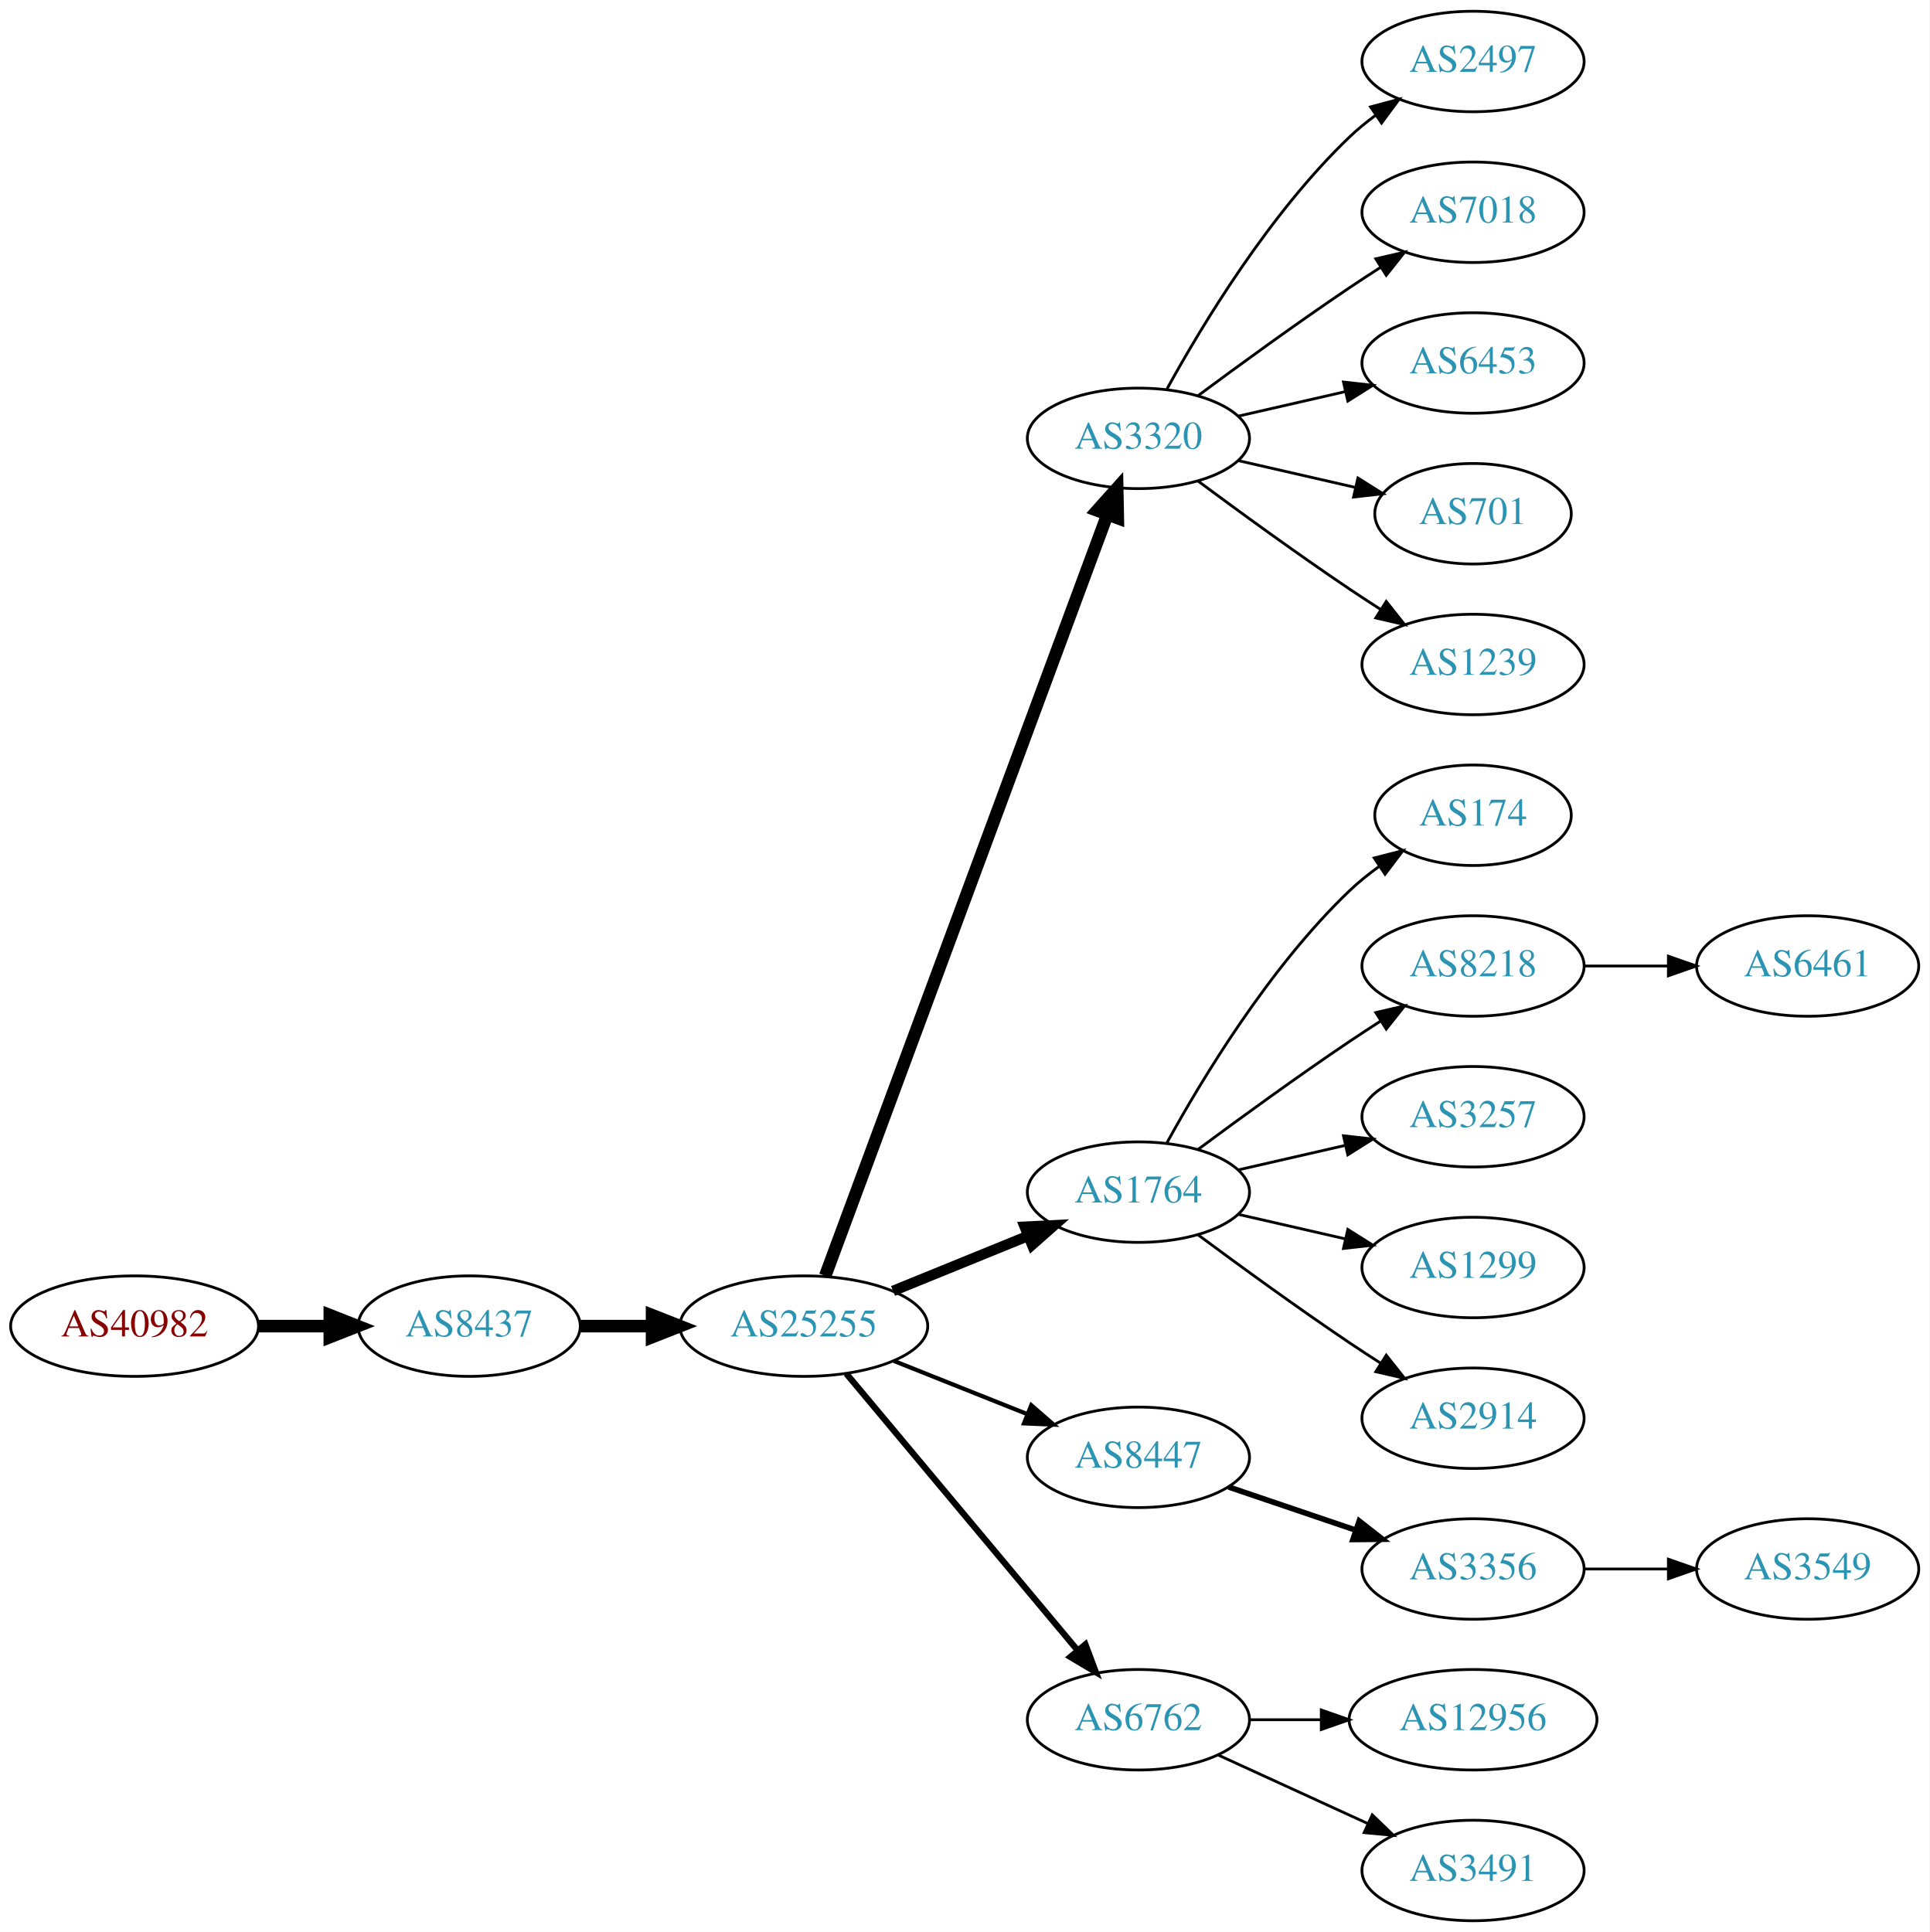
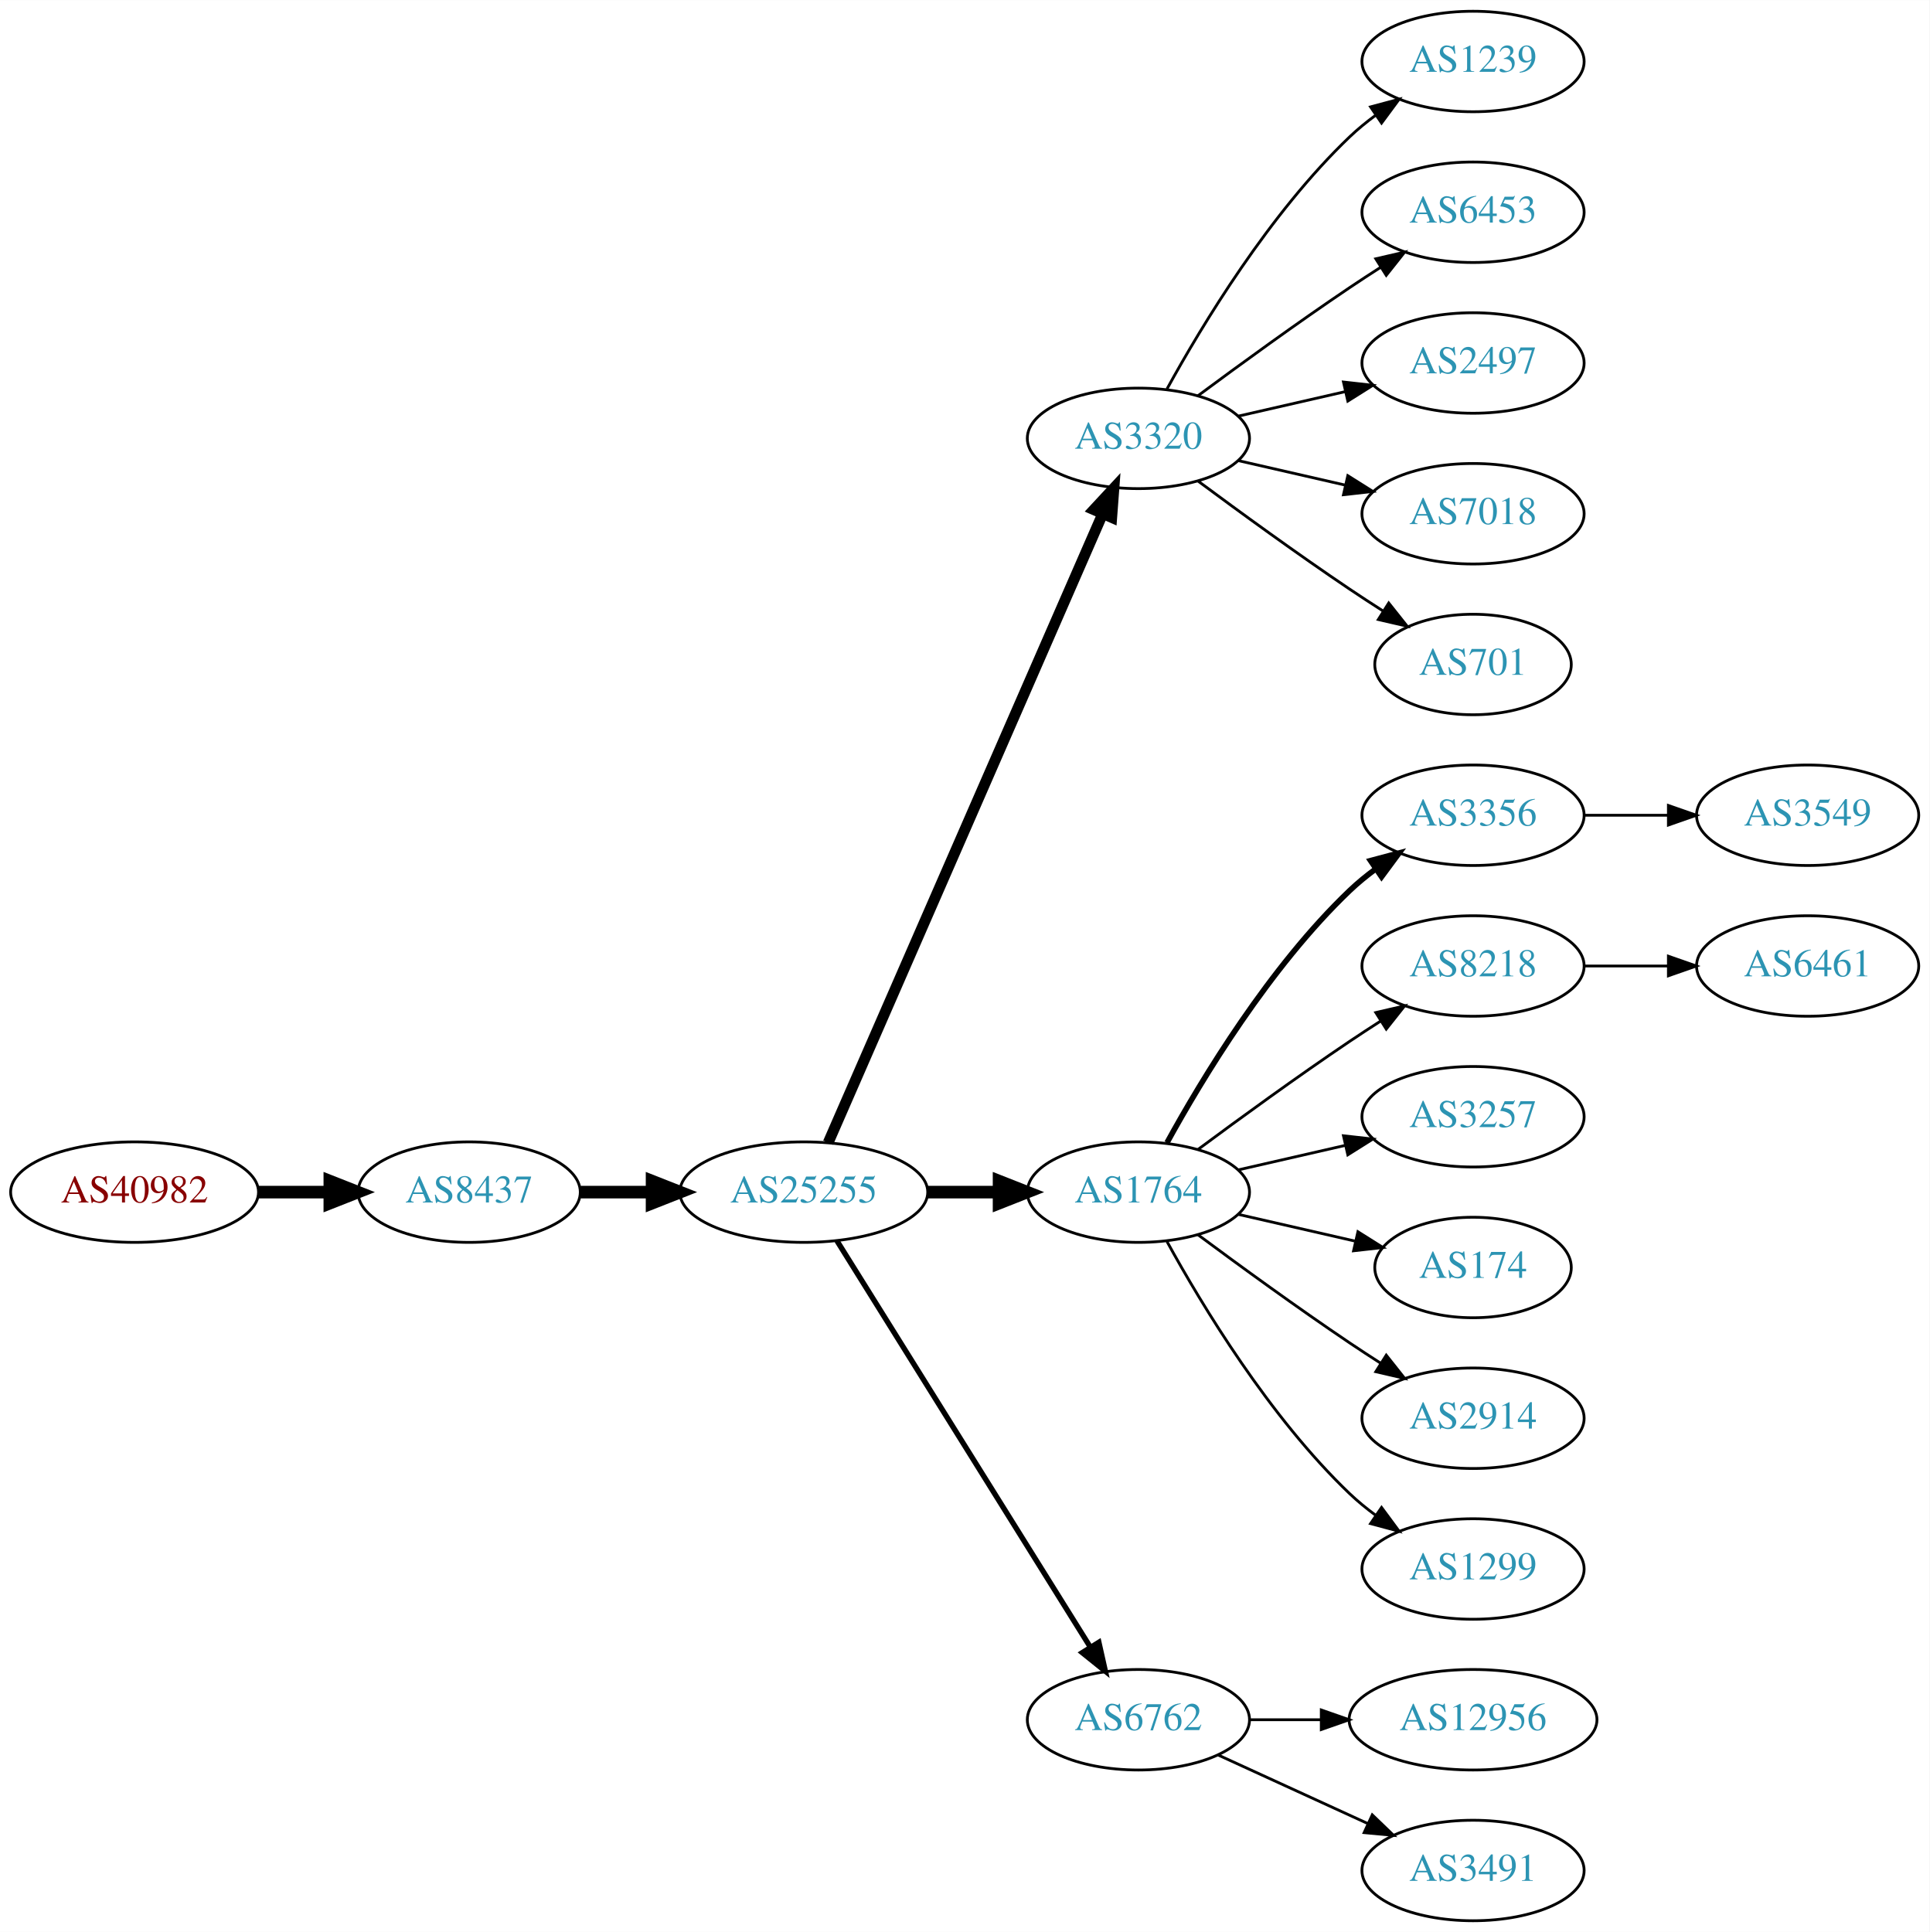
<svg xmlns="http://www.w3.org/2000/svg" xmlns:xlink="http://www.w3.org/1999/xlink" width="691pt" height="692pt" viewBox="0.00 0.00 691.06 692.00">
  <g id="graph0" class="graph" transform="scale(1 1) rotate(0) translate(4 688)">
    <polygon fill="white" stroke="none" points="-4,4 -4,-688 687.055,-688 687.055,4 -4,4" />
    <g id="node1" class="node">
      <g id="a_node1">
        <a xlink:href="/asn/40982" xlink:title="AS40982 ~ Mediengruppe &quot;Oesterreich&quot; GmbH [AT]">
-           <ellipse fill="#ffffff" stroke="black" cx="44.196" cy="-213" rx="44.393" ry="18" />
-           <text text-anchor="middle" x="44.196" y="-209.3" font-family="Times,serif" font-size="14.00" fill="#880000">AS40982</text>
+           <ellipse fill="#ffffff" stroke="black" cx="44.196" cy="-261" rx="44.393" ry="18" />
+           <text text-anchor="middle" x="44.196" y="-257.3" font-family="Times,serif" font-size="14.00" fill="#880000">AS40982</text>
        </a>
      </g>
    </g>
    <g id="node2" class="node">
      <g id="a_node2">
        <a xlink:href="/asn/8437" xlink:title="AS8437 ~ Hutchison Drei Austria GmbH [AT]">
-           <ellipse fill="#ffffff" stroke="black" cx="164.039" cy="-213" rx="39.794" ry="18" />
-           <text text-anchor="middle" x="164.039" y="-209.3" font-family="Times,serif" font-size="14.00" fill="#2c94b3">AS8437</text>
+           <ellipse fill="#ffffff" stroke="black" cx="164.039" cy="-261" rx="39.794" ry="18" />
+           <text text-anchor="middle" x="164.039" y="-257.3" font-family="Times,serif" font-size="14.00" fill="#2c94b3">AS8437</text>
        </a>
      </g>
    </g>
    <g id="edge1" class="edge">
-       <path fill="none" stroke="black" stroke-width="4.5" d="M88.407,-213C96.72,-213 105.482,-213 113.965,-213" />
-       <polygon fill="black" stroke="black" stroke-width="4.5" points="114.123,-216.938 124.123,-213 114.123,-209.063 114.123,-216.938" />
+       <path fill="none" stroke="black" stroke-width="4.5" d="M88.407,-261C96.72,-261 105.482,-261 113.965,-261" />
+       <polygon fill="black" stroke="black" stroke-width="4.5" points="114.123,-264.938 124.123,-261 114.123,-257.063 114.123,-264.938" />
    </g>
    <g id="node3" class="node">
      <g id="a_node3">
        <a xlink:href="/asn/25255" xlink:title="AS25255 ~ ==&gt; TELE2 AUSTRIA &lt;== [AT]">
-           <ellipse fill="#ffffff" stroke="black" cx="283.881" cy="-213" rx="44.393" ry="18" />
-           <text text-anchor="middle" x="283.881" y="-209.3" font-family="Times,serif" font-size="14.00" fill="#2c94b3">AS25255</text>
+           <ellipse fill="#ffffff" stroke="black" cx="283.881" cy="-261" rx="44.393" ry="18" />
+           <text text-anchor="middle" x="283.881" y="-257.3" font-family="Times,serif" font-size="14.00" fill="#2c94b3">AS25255</text>
        </a>
      </g>
    </g>
    <g id="edge2" class="edge">
-       <path fill="none" stroke="black" stroke-width="4.5" d="M203.951,-213C212.054,-213 220.729,-213 229.255,-213" />
-       <polygon fill="black" stroke="black" stroke-width="4.5" points="229.533,-216.938 239.533,-213 229.533,-209.063 229.533,-216.938" />
+       <path fill="none" stroke="black" stroke-width="4.5" d="M203.951,-261C212.054,-261 220.729,-261 229.255,-261" />
+       <polygon fill="black" stroke="black" stroke-width="4.5" points="229.533,-264.938 239.533,-261 229.533,-257.063 229.533,-264.938" />
    </g>
    <g id="node4" class="node">
      <g id="a_node4">
        <a xlink:href="/asn/3320" xlink:title="AS3320 ~ DTAG [DE]">
          <ellipse fill="#ffffff" stroke="black" cx="403.724" cy="-531" rx="39.794" ry="18" />
          <text text-anchor="middle" x="403.724" y="-527.3" font-family="Times,serif" font-size="14.00" fill="#2c94b3">AS3320</text>
        </a>
      </g>
    </g>
    <g id="edge3" class="edge">
-       <path fill="none" stroke="black" stroke-width="4.5" d="M291.555,-231.008C311.202,-284.028 368.936,-439.823 392.516,-503.453" />
-       <polygon fill="black" stroke="black" stroke-width="4.5" points="388.957,-505.181 396.124,-513.189 396.341,-502.444 388.957,-505.181" />
+       <path fill="none" stroke="black" stroke-width="3.857" d="M292.613,-278.715C312.714,-324.771 366.723,-448.514 390.826,-503.739" />
+       <polygon fill="black" stroke="black" stroke-width="3.857" points="387.755,-505.454 394.963,-513.219 394.171,-502.654 387.755,-505.454" />
    </g>
    <g id="node5" class="node">
      <g id="a_node5">
        <a xlink:href="/asn/1764" xlink:title="AS1764 ~ NEXTLAYER-AS [AT]">
          <ellipse fill="#ffffff" stroke="black" cx="403.724" cy="-261" rx="39.794" ry="18" />
          <text text-anchor="middle" x="403.724" y="-257.3" font-family="Times,serif" font-size="14.00" fill="#2c94b3">AS1764</text>
        </a>
      </g>
    </g>
    <g id="edge4" class="edge">
-       <path fill="none" stroke="black" stroke-width="3.75" d="M315.843,-225.611C330.639,-231.638 348.496,-238.912 364.164,-245.294" />
-       <polygon fill="black" stroke="black" stroke-width="3.75" points="363.008,-248.602 373.589,-249.133 365.649,-242.119 363.008,-248.602" />
+       <path fill="none" stroke="black" stroke-width="4.5" d="M328.092,-261C336.405,-261 345.168,-261 353.65,-261" />
+       <polygon fill="black" stroke="black" stroke-width="4.5" points="353.809,-264.938 363.809,-261 353.809,-257.063 353.809,-264.938" />
    </g>
    <g id="node6" class="node">
      <g id="a_node6">
-         <a xlink:href="/asn/8447" xlink:title="AS8447 ~ A1 Telekom Austria AG [AT]">
-           <ellipse fill="#ffffff" stroke="black" cx="403.724" cy="-166" rx="39.794" ry="18" />
-           <text text-anchor="middle" x="403.724" y="-162.3" font-family="Times,serif" font-size="14.00" fill="#2c94b3">AS8447</text>
-         </a>
-       </g>
-     </g>
-     <g id="edge5" class="edge">
-       <path fill="none" stroke="black" stroke-width="1.5" d="M316.151,-200.528C330.833,-194.673 348.476,-187.636 363.994,-181.447" />
-       <polygon fill="black" stroke="black" stroke-width="1.5" points="365.344,-184.677 373.336,-177.721 362.751,-178.175 365.344,-184.677" />
-     </g>
-     <g id="node7" class="node">
-       <g id="a_node7">
        <a xlink:href="/asn/6762" xlink:title="AS6762 ~ TELECOM ITALIA SPARKLE S.p.A. [IT]">
          <ellipse fill="#ffffff" stroke="black" cx="403.724" cy="-72" rx="39.794" ry="18" />
          <text text-anchor="middle" x="403.724" y="-68.3" font-family="Times,serif" font-size="14.00" fill="#2c94b3">AS6762</text>
        </a>
      </g>
    </g>
+     <g id="edge5" class="edge">
+       <path fill="none" stroke="black" stroke-width="1.929" d="M295.756,-243.558C316.54,-210.225 362,-137.314 386.429,-98.134" />
+       <polygon fill="black" stroke="black" stroke-width="1.929" points="389.554,-99.737 391.875,-89.4 383.614,-96.034 389.554,-99.737" />
+     </g>
+     <g id="node7" class="node">
+       <g id="a_node7">
+         <a xlink:href="/asn/1239" xlink:title="AS1239 ~ Sprint [US]">
+           <ellipse fill="#ffffff" stroke="black" cx="523.566" cy="-666" rx="39.794" ry="18" />
+           <text text-anchor="middle" x="523.566" y="-662.3" font-family="Times,serif" font-size="14.00" fill="#2c94b3">AS1239</text>
+         </a>
+       </g>
+     </g>
    <g id="edge6" class="edge">
-       <path fill="none" stroke="black" stroke-width="2.25" d="M299.096,-195.992C319.711,-171.326 358.038,-125.467 381.859,-96.965" />
-       <polygon fill="black" stroke="black" stroke-width="2.25" points="384.731,-98.986 388.459,-89.068 379.36,-94.497 384.731,-98.986" />
+       <path fill="none" stroke="black" d="M413.965,-548.713C426.51,-571.561 450.687,-611.611 479.37,-639 482.238,-641.739 485.427,-644.347 488.736,-646.785" />
+       <polygon fill="black" stroke="black" points="486.86,-649.742 497.096,-652.477 490.8,-643.956 486.86,-649.742" />
    </g>
    <g id="node8" class="node">
      <g id="a_node8">
-         <a xlink:href="/asn/2497" xlink:title="AS2497 ~ Internet Initiative Japan Inc. [JP]">
-           <ellipse fill="#ffffff" stroke="black" cx="523.566" cy="-666" rx="39.794" ry="18" />
-           <text text-anchor="middle" x="523.566" y="-662.3" font-family="Times,serif" font-size="14.00" fill="#2c94b3">AS2497</text>
+         <a xlink:href="/asn/6453" xlink:title="AS6453 ~ TATA COMMUNICATIONS (AMERICA) INC [US]">
+           <ellipse fill="#ffffff" stroke="black" cx="523.566" cy="-612" rx="39.794" ry="18" />
+           <text text-anchor="middle" x="523.566" y="-608.3" font-family="Times,serif" font-size="14.00" fill="#2c94b3">AS6453</text>
        </a>
      </g>
    </g>
    <g id="edge7" class="edge">
-       <path fill="none" stroke="black" d="M413.965,-548.713C426.51,-571.561 450.687,-611.611 479.37,-639 482.238,-641.739 485.427,-644.347 488.736,-646.785" />
-       <polygon fill="black" stroke="black" points="486.86,-649.742 497.096,-652.477 490.8,-643.956 486.86,-649.742" />
+       <path fill="none" stroke="black" d="M425.054,-546.277C439.916,-557.304 460.661,-572.407 479.37,-585 482.919,-587.389 486.67,-589.839 490.418,-592.242" />
+       <polygon fill="black" stroke="black" points="488.744,-595.325 499.067,-597.712 492.486,-589.409 488.744,-595.325" />
    </g>
    <g id="node9" class="node">
      <g id="a_node9">
-         <a xlink:href="/asn/7018" xlink:title="AS7018 ~ AT&amp;T Services, Inc. [US]">
-           <ellipse fill="#ffffff" stroke="black" cx="523.566" cy="-612" rx="39.794" ry="18" />
-           <text text-anchor="middle" x="523.566" y="-608.3" font-family="Times,serif" font-size="14.00" fill="#2c94b3">AS7018</text>
+         <a xlink:href="/asn/2497" xlink:title="AS2497 ~ Internet Initiative Japan Inc. [JP]">
+           <ellipse fill="#ffffff" stroke="black" cx="523.566" cy="-558" rx="39.794" ry="18" />
+           <text text-anchor="middle" x="523.566" y="-554.3" font-family="Times,serif" font-size="14.00" fill="#2c94b3">AS2497</text>
        </a>
      </g>
    </g>
    <g id="edge8" class="edge">
-       <path fill="none" stroke="black" d="M425.054,-546.277C439.916,-557.304 460.661,-572.407 479.37,-585 482.919,-587.389 486.67,-589.839 490.418,-592.242" />
-       <polygon fill="black" stroke="black" points="488.744,-595.325 499.067,-597.712 492.486,-589.409 488.744,-595.325" />
+       <path fill="none" stroke="black" d="M439.443,-538.955C451.443,-541.704 465.064,-544.825 477.756,-547.733" />
+       <polygon fill="black" stroke="black" points="477.159,-551.187 487.688,-550.009 478.722,-544.364 477.159,-551.187" />
    </g>
    <g id="node10" class="node">
      <g id="a_node10">
-         <a xlink:href="/asn/6453" xlink:title="AS6453 ~ TATA COMMUNICATIONS (AMERICA) INC [US]">
-           <ellipse fill="#ffffff" stroke="black" cx="523.566" cy="-558" rx="39.794" ry="18" />
-           <text text-anchor="middle" x="523.566" y="-554.3" font-family="Times,serif" font-size="14.00" fill="#2c94b3">AS6453</text>
+         <a xlink:href="/asn/7018" xlink:title="AS7018 ~ AT&amp;T Services, Inc. [US]">
+           <ellipse fill="#ffffff" stroke="black" cx="523.566" cy="-504" rx="39.794" ry="18" />
+           <text text-anchor="middle" x="523.566" y="-500.3" font-family="Times,serif" font-size="14.00" fill="#2c94b3">AS7018</text>
        </a>
      </g>
    </g>
    <g id="edge9" class="edge">
-       <path fill="none" stroke="black" d="M439.443,-538.955C451.443,-541.704 465.064,-544.825 477.756,-547.733" />
-       <polygon fill="black" stroke="black" points="477.159,-551.187 487.688,-550.009 478.722,-544.364 477.159,-551.187" />
+       <path fill="none" stroke="black" d="M439.443,-523.045C451.443,-520.296 465.064,-517.175 477.756,-514.267" />
+       <polygon fill="black" stroke="black" points="478.722,-517.636 487.688,-511.991 477.159,-510.813 478.722,-517.636" />
    </g>
    <g id="node11" class="node">
      <g id="a_node11">
        <a xlink:href="/asn/701" xlink:title="AS701 ~ UUNET [US]">
-           <ellipse fill="#ffffff" stroke="black" cx="523.566" cy="-504" rx="35.194" ry="18" />
-           <text text-anchor="middle" x="523.566" y="-500.3" font-family="Times,serif" font-size="14.00" fill="#2c94b3">AS701</text>
+           <ellipse fill="#ffffff" stroke="black" cx="523.566" cy="-450" rx="35.194" ry="18" />
+           <text text-anchor="middle" x="523.566" y="-446.3" font-family="Times,serif" font-size="14.00" fill="#2c94b3">AS701</text>
        </a>
      </g>
    </g>
    <g id="edge10" class="edge">
-       <path fill="none" stroke="black" d="M439.443,-523.045C452.536,-520.045 467.558,-516.604 481.199,-513.478" />
-       <polygon fill="black" stroke="black" points="482.34,-516.807 491.306,-511.162 480.777,-509.984 482.34,-516.807" />
+       <path fill="none" stroke="black" d="M425.054,-515.723C439.916,-504.696 460.661,-489.593 479.37,-477 483.188,-474.431 487.238,-471.79 491.268,-469.214" />
+       <polygon fill="black" stroke="black" points="493.372,-472.025 499.962,-463.729 489.637,-466.105 493.372,-472.025" />
    </g>
    <g id="node12" class="node">
      <g id="a_node12">
-         <a xlink:href="/asn/1239" xlink:title="AS1239 ~ Sprint [US]">
-           <ellipse fill="#ffffff" stroke="black" cx="523.566" cy="-450" rx="39.794" ry="18" />
-           <text text-anchor="middle" x="523.566" y="-446.3" font-family="Times,serif" font-size="14.00" fill="#2c94b3">AS1239</text>
+         <a xlink:href="/asn/3356" xlink:title="AS3356 ~ Level 3 Parent, LLC [US]">
+           <ellipse fill="#ffffff" stroke="black" cx="523.566" cy="-396" rx="39.794" ry="18" />
+           <text text-anchor="middle" x="523.566" y="-392.3" font-family="Times,serif" font-size="14.00" fill="#2c94b3">AS3356</text>
        </a>
      </g>
    </g>
    <g id="edge11" class="edge">
-       <path fill="none" stroke="black" d="M425.054,-515.723C439.916,-504.696 460.661,-489.593 479.37,-477 482.919,-474.611 486.67,-472.161 490.418,-469.758" />
-       <polygon fill="black" stroke="black" points="492.486,-472.591 499.067,-464.288 488.744,-466.675 492.486,-472.591" />
+       <path fill="none" stroke="black" stroke-width="2" d="M413.965,-278.713C426.51,-301.561 450.687,-341.611 479.37,-369 482.238,-371.739 485.427,-374.347 488.736,-376.785" />
+       <polygon fill="black" stroke="black" stroke-width="2" points="486.86,-379.742 497.096,-382.477 490.8,-373.956 486.86,-379.742" />
    </g>
    <g id="node13" class="node">
      <g id="a_node13">
-         <a xlink:href="/asn/174" xlink:title="AS174 ~ Cogent Communications [US]">
-           <ellipse fill="#ffffff" stroke="black" cx="523.566" cy="-396" rx="35.194" ry="18" />
-           <text text-anchor="middle" x="523.566" y="-392.3" font-family="Times,serif" font-size="14.00" fill="#2c94b3">AS174</text>
-         </a>
-       </g>
-     </g>
-     <g id="edge12" class="edge">
-       <path fill="none" stroke="black" d="M413.965,-278.713C426.51,-301.561 450.687,-341.611 479.37,-369 482.624,-372.107 486.291,-375.046 490.078,-377.76" />
-       <polygon fill="black" stroke="black" points="488.18,-380.701 498.446,-383.322 492.055,-374.872 488.18,-380.701" />
-     </g>
-     <g id="node14" class="node">
-       <g id="a_node14">
        <a xlink:href="/asn/8218" xlink:title="AS8218 ~ legacy Neotelecoms [FR]">
          <ellipse fill="#ffffff" stroke="black" cx="523.566" cy="-342" rx="39.794" ry="18" />
          <text text-anchor="middle" x="523.566" y="-338.3" font-family="Times,serif" font-size="14.00" fill="#2c94b3">AS8218</text>
        </a>
      </g>
    </g>
-     <g id="edge13" class="edge">
+     <g id="edge12" class="edge">
      <path fill="none" stroke="black" d="M425.054,-276.277C439.916,-287.304 460.661,-302.407 479.37,-315 482.919,-317.389 486.67,-319.839 490.418,-322.242" />
      <polygon fill="black" stroke="black" points="488.744,-325.325 499.067,-327.712 492.486,-319.409 488.744,-325.325" />
    </g>
-     <g id="node15" class="node">
-       <g id="a_node15">
+     <g id="node14" class="node">
+       <g id="a_node14">
        <a xlink:href="/asn/3257" xlink:title="AS3257 ~ GTT [DE]">
          <ellipse fill="#ffffff" stroke="black" cx="523.566" cy="-288" rx="39.794" ry="18" />
          <text text-anchor="middle" x="523.566" y="-284.3" font-family="Times,serif" font-size="14.00" fill="#2c94b3">AS3257</text>
        </a>
      </g>
    </g>
-     <g id="edge14" class="edge">
+     <g id="edge13" class="edge">
      <path fill="none" stroke="black" d="M439.443,-268.955C451.443,-271.704 465.064,-274.825 477.756,-277.733" />
      <polygon fill="black" stroke="black" points="477.159,-281.187 487.688,-280.009 478.722,-274.364 477.159,-281.187" />
    </g>
+     <g id="node15" class="node">
+       <g id="a_node15">
+         <a xlink:href="/asn/174" xlink:title="AS174 ~ Cogent Communications [US]">
+           <ellipse fill="#ffffff" stroke="black" cx="523.566" cy="-234" rx="35.194" ry="18" />
+           <text text-anchor="middle" x="523.566" y="-230.3" font-family="Times,serif" font-size="14.00" fill="#2c94b3">AS174</text>
+         </a>
+       </g>
+     </g>
+     <g id="edge14" class="edge">
+       <path fill="none" stroke="black" d="M439.443,-253.045C452.536,-250.045 467.558,-246.604 481.199,-243.478" />
+       <polygon fill="black" stroke="black" points="482.34,-246.807 491.306,-241.162 480.777,-239.984 482.34,-246.807" />
+     </g>
    <g id="node16" class="node">
      <g id="a_node16">
-         <a xlink:href="/asn/1299" xlink:title="AS1299 ~ Telia Carrier [EU]">
-           <ellipse fill="#ffffff" stroke="black" cx="523.566" cy="-234" rx="39.794" ry="18" />
-           <text text-anchor="middle" x="523.566" y="-230.3" font-family="Times,serif" font-size="14.00" fill="#2c94b3">AS1299</text>
-         </a>
-       </g>
-     </g>
-     <g id="edge15" class="edge">
-       <path fill="none" stroke="black" d="M439.443,-253.045C451.443,-250.296 465.064,-247.175 477.756,-244.267" />
-       <polygon fill="black" stroke="black" points="478.722,-247.636 487.688,-241.991 477.159,-240.813 478.722,-247.636" />
-     </g>
-     <g id="node17" class="node">
-       <g id="a_node17">
        <a xlink:href="/asn/2914" xlink:title="AS2914 ~ NTT America, Inc. [US]">
          <ellipse fill="#ffffff" stroke="black" cx="523.566" cy="-180" rx="39.794" ry="18" />
          <text text-anchor="middle" x="523.566" y="-176.3" font-family="Times,serif" font-size="14.00" fill="#2c94b3">AS2914</text>
        </a>
      </g>
    </g>
-     <g id="edge16" class="edge">
+     <g id="edge15" class="edge">
      <path fill="none" stroke="black" d="M425.054,-245.723C439.916,-234.696 460.661,-219.593 479.37,-207 482.919,-204.611 486.67,-202.161 490.418,-199.758" />
      <polygon fill="black" stroke="black" points="492.486,-202.591 499.067,-194.288 488.744,-196.675 492.486,-202.591" />
    </g>
-     <g id="node18" class="node">
-       <g id="a_node18">
-         <a xlink:href="/asn/3356" xlink:title="AS3356 ~ Level 3 Parent, LLC [US]">
+     <g id="node17" class="node">
+       <g id="a_node17">
+         <a xlink:href="/asn/1299" xlink:title="AS1299 ~ Telia Carrier [EU]">
          <ellipse fill="#ffffff" stroke="black" cx="523.566" cy="-126" rx="39.794" ry="18" />
-           <text text-anchor="middle" x="523.566" y="-122.3" font-family="Times,serif" font-size="14.00" fill="#2c94b3">AS3356</text>
-         </a>
-       </g>
-     </g>
-     <g id="edge17" class="edge">
-       <path fill="none" stroke="black" stroke-width="2" d="M435.994,-155.386C449.978,-150.639 466.648,-144.981 481.61,-139.902" />
-       <polygon fill="black" stroke="black" stroke-width="2" points="482.806,-143.192 491.15,-136.664 480.556,-136.564 482.806,-143.192" />
-     </g>
-     <g id="node21" class="node">
-       <g id="a_node21">
+           <text text-anchor="middle" x="523.566" y="-122.3" font-family="Times,serif" font-size="14.00" fill="#2c94b3">AS1299</text>
+         </a>
+       </g>
+     </g>
+     <g id="edge16" class="edge">
+       <path fill="none" stroke="black" d="M413.965,-243.287C426.51,-220.439 450.687,-180.389 479.37,-153 482.238,-150.261 485.427,-147.653 488.736,-145.215" />
+       <polygon fill="black" stroke="black" points="490.8,-148.044 497.096,-139.523 486.86,-142.258 490.8,-148.044" />
+     </g>
+     <g id="node20" class="node">
+       <g id="a_node20">
        <a xlink:href="/asn/12956" xlink:title="AS12956 ~ TELXIUS [ES]">
          <ellipse fill="#ffffff" stroke="black" cx="523.566" cy="-72" rx="44.393" ry="18" />
          <text text-anchor="middle" x="523.566" y="-68.3" font-family="Times,serif" font-size="14.00" fill="#2c94b3">AS12956</text>
        </a>
      </g>
    </g>
-     <g id="edge20" class="edge">
+     <g id="edge19" class="edge">
      <path fill="none" stroke="black" d="M443.636,-72C451.739,-72 460.414,-72 468.941,-72" />
      <polygon fill="black" stroke="black" points="469.218,-75.5 479.218,-72 469.218,-68.5 469.218,-75.5" />
    </g>
-     <g id="node22" class="node">
-       <g id="a_node22">
+     <g id="node21" class="node">
+       <g id="a_node21">
        <a xlink:href="/asn/3491" xlink:title="AS3491 ~ PCCW Global, Inc. [US]">
          <ellipse fill="#ffffff" stroke="black" cx="523.566" cy="-18" rx="39.794" ry="18" />
          <text text-anchor="middle" x="523.566" y="-14.3" font-family="Times,serif" font-size="14.00" fill="#2c94b3">AS3491</text>
        </a>
      </g>
    </g>
-     <g id="edge21" class="edge">
+     <g id="edge20" class="edge">
      <path fill="none" stroke="black" d="M432.353,-59.339C448.31,-52.027 468.58,-42.739 485.863,-34.819" />
      <polygon fill="black" stroke="black" points="487.478,-37.929 495.111,-30.581 484.562,-31.565 487.478,-37.929" />
    </g>
-     <g id="node20" class="node">
-       <g id="a_node20">
+     <g id="node18" class="node">
+       <g id="a_node18">
+         <a xlink:href="/asn/3549" xlink:title="AS3549 ~ Level 3 Parent, LLC [US]">
+           <ellipse fill="#ffffff" stroke="black" cx="643.409" cy="-396" rx="39.794" ry="18" />
+           <text text-anchor="middle" x="643.409" y="-392.3" font-family="Times,serif" font-size="14.00" fill="#2c94b3">AS3549</text>
+         </a>
+       </g>
+     </g>
+     <g id="edge17" class="edge">
+       <path fill="none" stroke="black" d="M563.479,-396C573.032,-396 583.382,-396 593.345,-396" />
+       <polygon fill="black" stroke="black" points="593.537,-399.5 603.537,-396 593.537,-392.5 593.537,-399.5" />
+     </g>
+     <g id="node19" class="node">
+       <g id="a_node19">
        <a xlink:href="/asn/6461" xlink:title="AS6461 ~ Zayo Bandwidth [US]">
          <ellipse fill="#ffffff" stroke="black" cx="643.409" cy="-342" rx="39.794" ry="18" />
          <text text-anchor="middle" x="643.409" y="-338.3" font-family="Times,serif" font-size="14.00" fill="#2c94b3">AS6461</text>
        </a>
      </g>
    </g>
-     <g id="edge19" class="edge">
+     <g id="edge18" class="edge">
      <path fill="none" stroke="black" d="M563.479,-342C573.032,-342 583.382,-342 593.345,-342" />
      <polygon fill="black" stroke="black" points="593.537,-345.5 603.537,-342 593.537,-338.5 593.537,-345.5" />
    </g>
-     <g id="node19" class="node">
-       <g id="a_node19">
-         <a xlink:href="/asn/3549" xlink:title="AS3549 ~ Level 3 Parent, LLC [US]">
-           <ellipse fill="#ffffff" stroke="black" cx="643.409" cy="-126" rx="39.794" ry="18" />
-           <text text-anchor="middle" x="643.409" y="-122.3" font-family="Times,serif" font-size="14.00" fill="#2c94b3">AS3549</text>
-         </a>
-       </g>
-     </g>
-     <g id="edge18" class="edge">
-       <path fill="none" stroke="black" d="M563.479,-126C573.032,-126 583.382,-126 593.345,-126" />
-       <polygon fill="black" stroke="black" points="593.537,-129.5 603.537,-126 593.537,-122.5 593.537,-129.5" />
-     </g>
  </g>
</svg>
